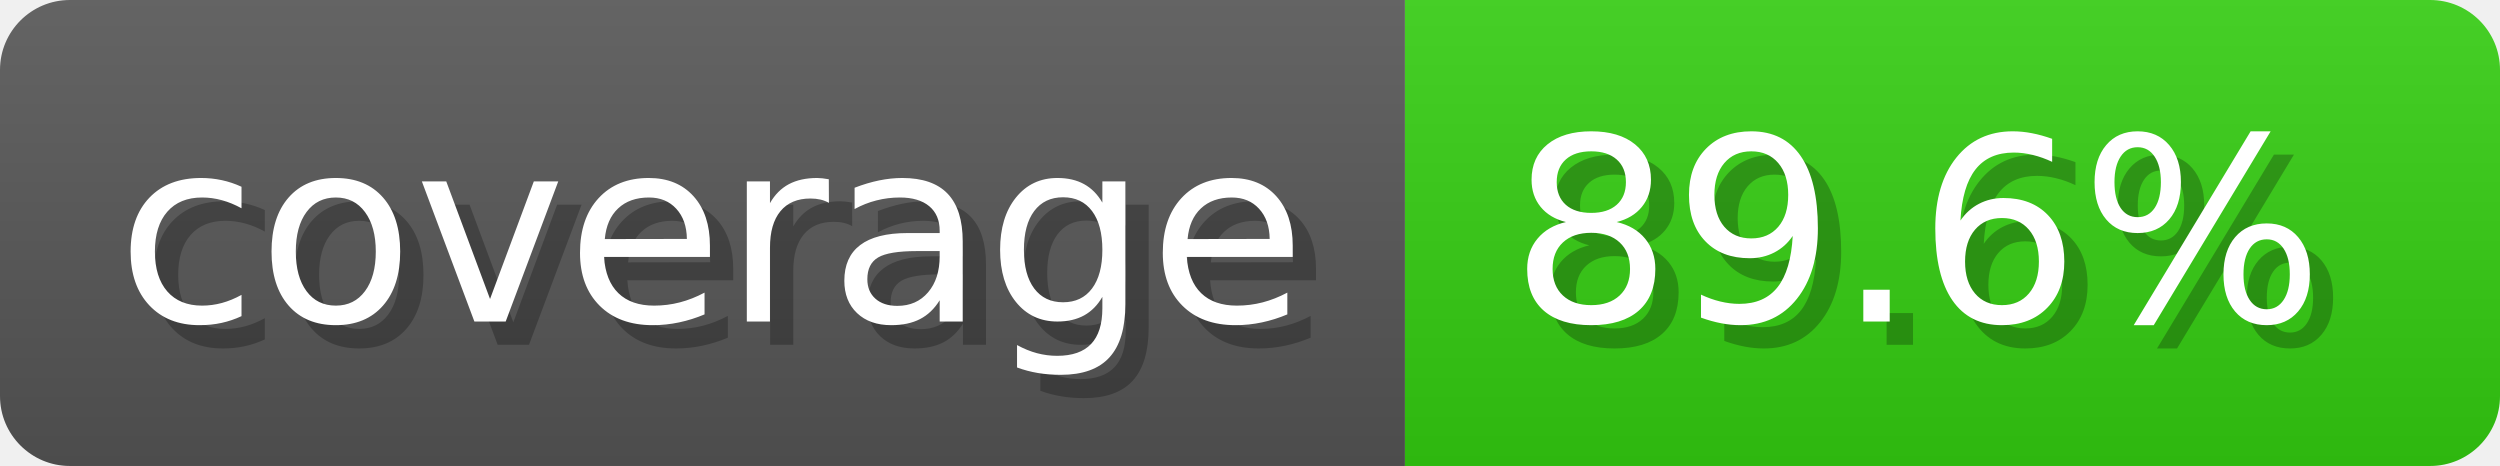
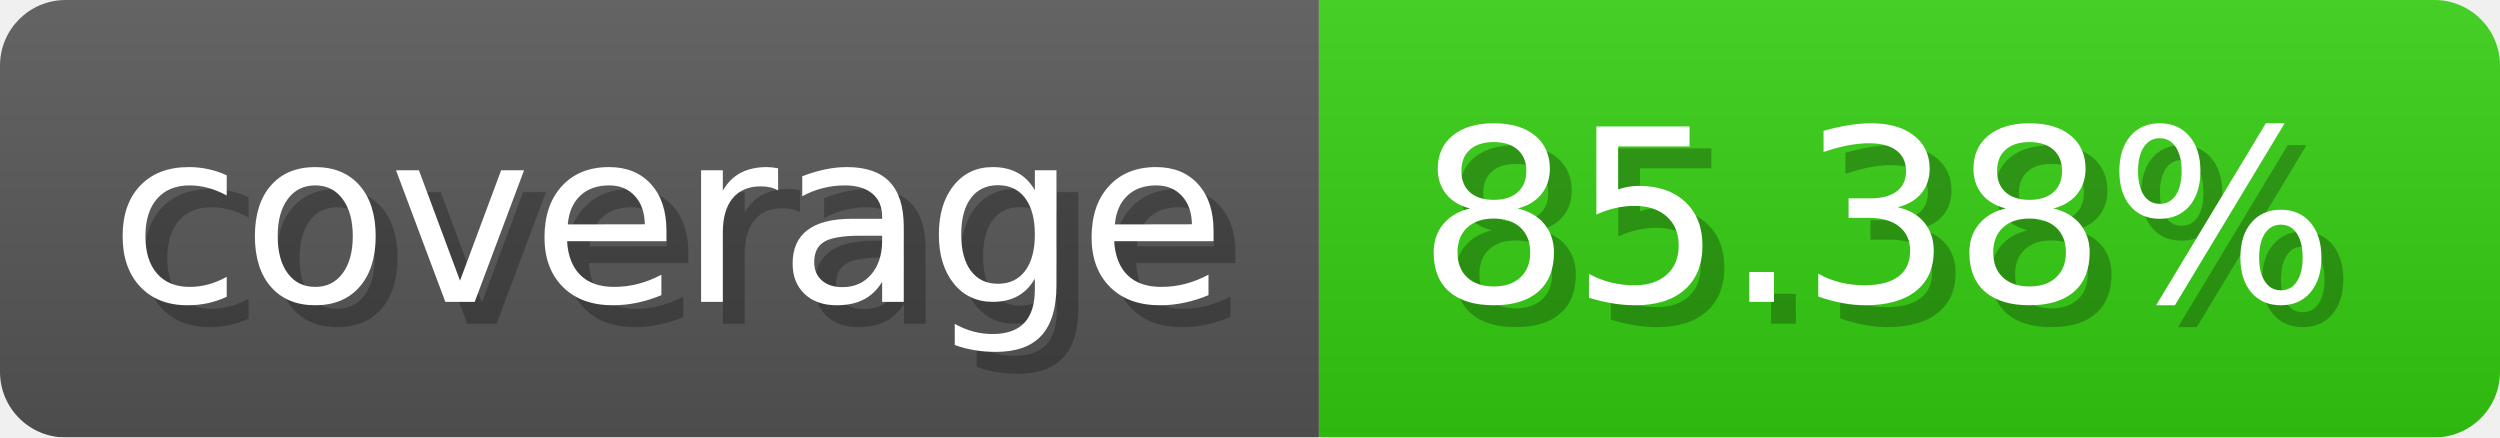
- <svg xmlns="http://www.w3.org/2000/svg" width="107.3" height="20" viewBox="0 0 1073 200" role="img" aria-label="coverage: 89.6%">
-   <linearGradient id="wUilI" x2="0" y2="100%">
+ <svg xmlns="http://www.w3.org/2000/svg" width="114.3" height="20" viewBox="0 0 1143 200" role="img" aria-label="coverage: 85.38%">
+   <linearGradient id="rWMDD" x2="0" y2="100%">
    <stop offset="0" stop-opacity=".1" stop-color="#EEE" />
    <stop offset="1" stop-opacity=".1" />
  </linearGradient>
-   <mask id="YrxxE">
-     <rect width="1073" height="200" rx="30" fill="#FFF" />
+   <mask id="zILuw">
+     <rect width="1143" height="200" rx="30" fill="#FFF" />
  </mask>
-   <g mask="url(#YrxxE)">
+   <g mask="url(#zILuw)">
    <rect width="603" height="200" fill="#555" />
-     <rect width="470" height="200" fill="#3C1" x="603" />
-     <rect width="1073" height="200" fill="url(#wUilI)" />
+     <rect width="540" height="200" fill="#3C1" x="603" />
+     <rect width="1143" height="200" fill="url(#rWMDD)" />
  </g>
  <g aria-hidden="true" fill="#fff" text-anchor="start" font-family="Verdana,DejaVu Sans,sans-serif" font-size="110">
    <text x="60" y="148" textLength="503" fill="#000" opacity="0.25">coverage</text>
    <text x="50" y="138" textLength="503">coverage</text>
-     <text x="658" y="148" textLength="370" fill="#000" opacity="0.25">89.6%</text>
-     <text x="648" y="138" textLength="370">89.6%</text>
+     <text x="658" y="148" textLength="440" fill="#000" opacity="0.25">85.38%</text>
+     <text x="648" y="138" textLength="440">85.38%</text>
  </g>
</svg>
